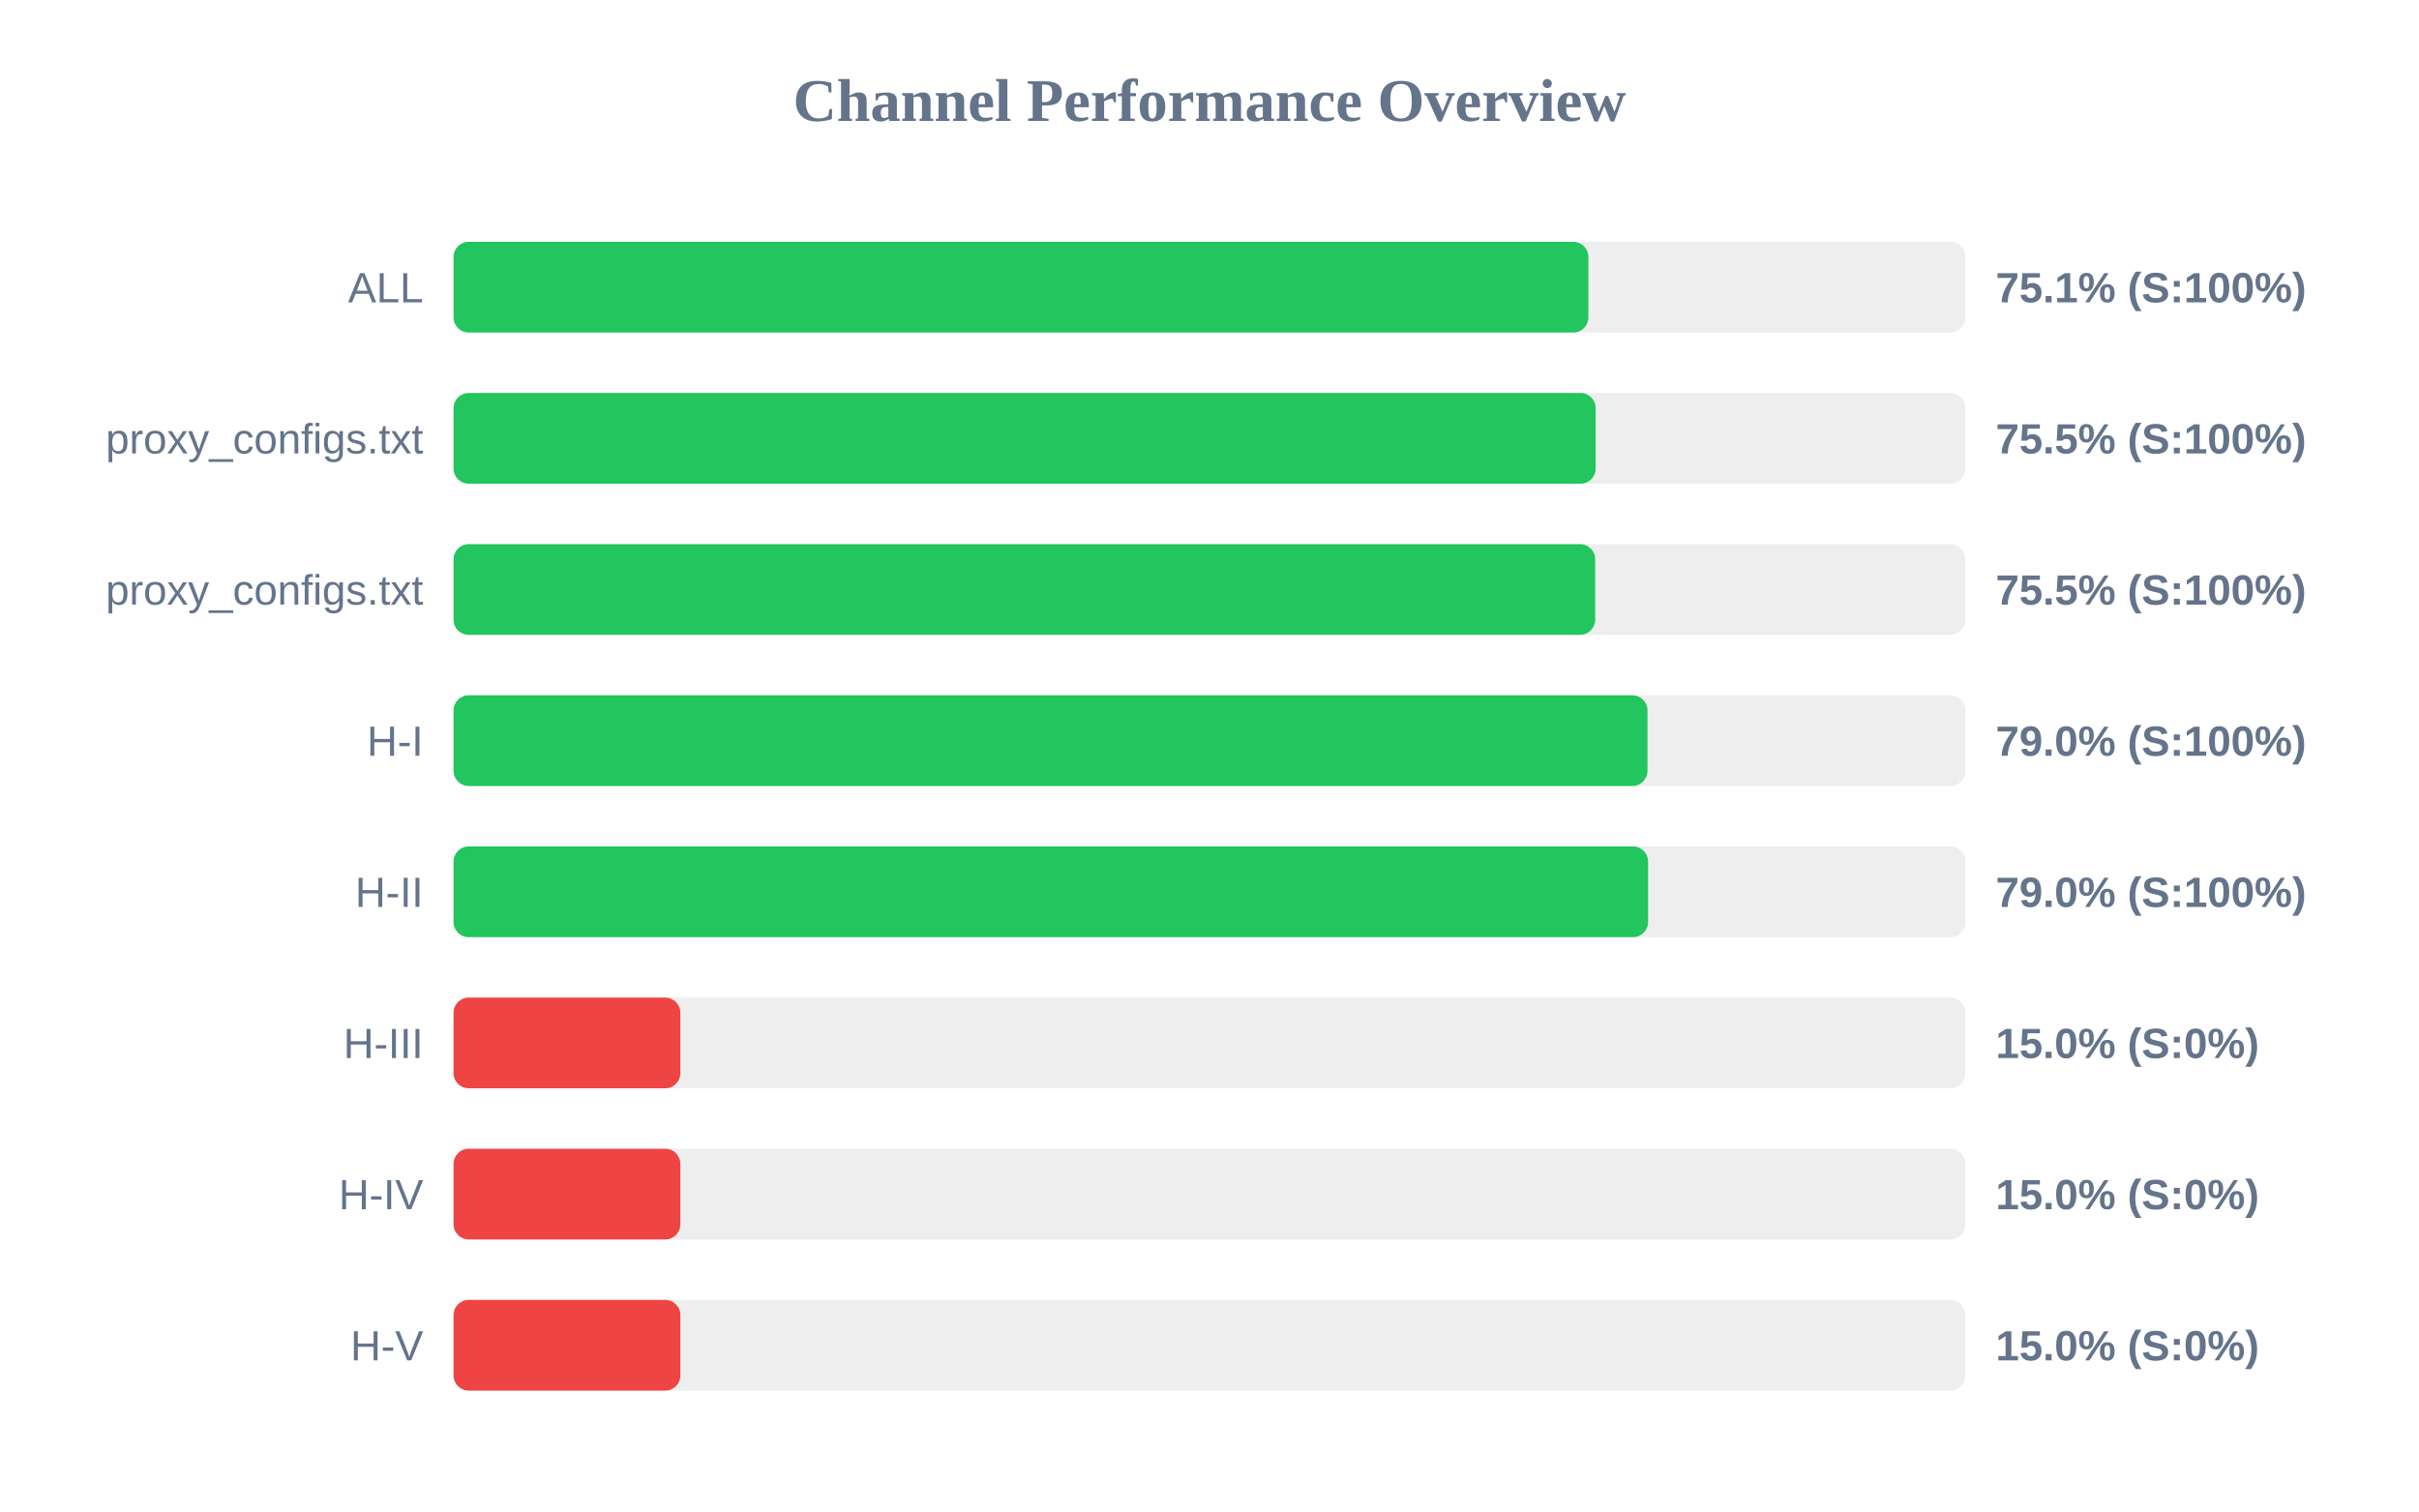
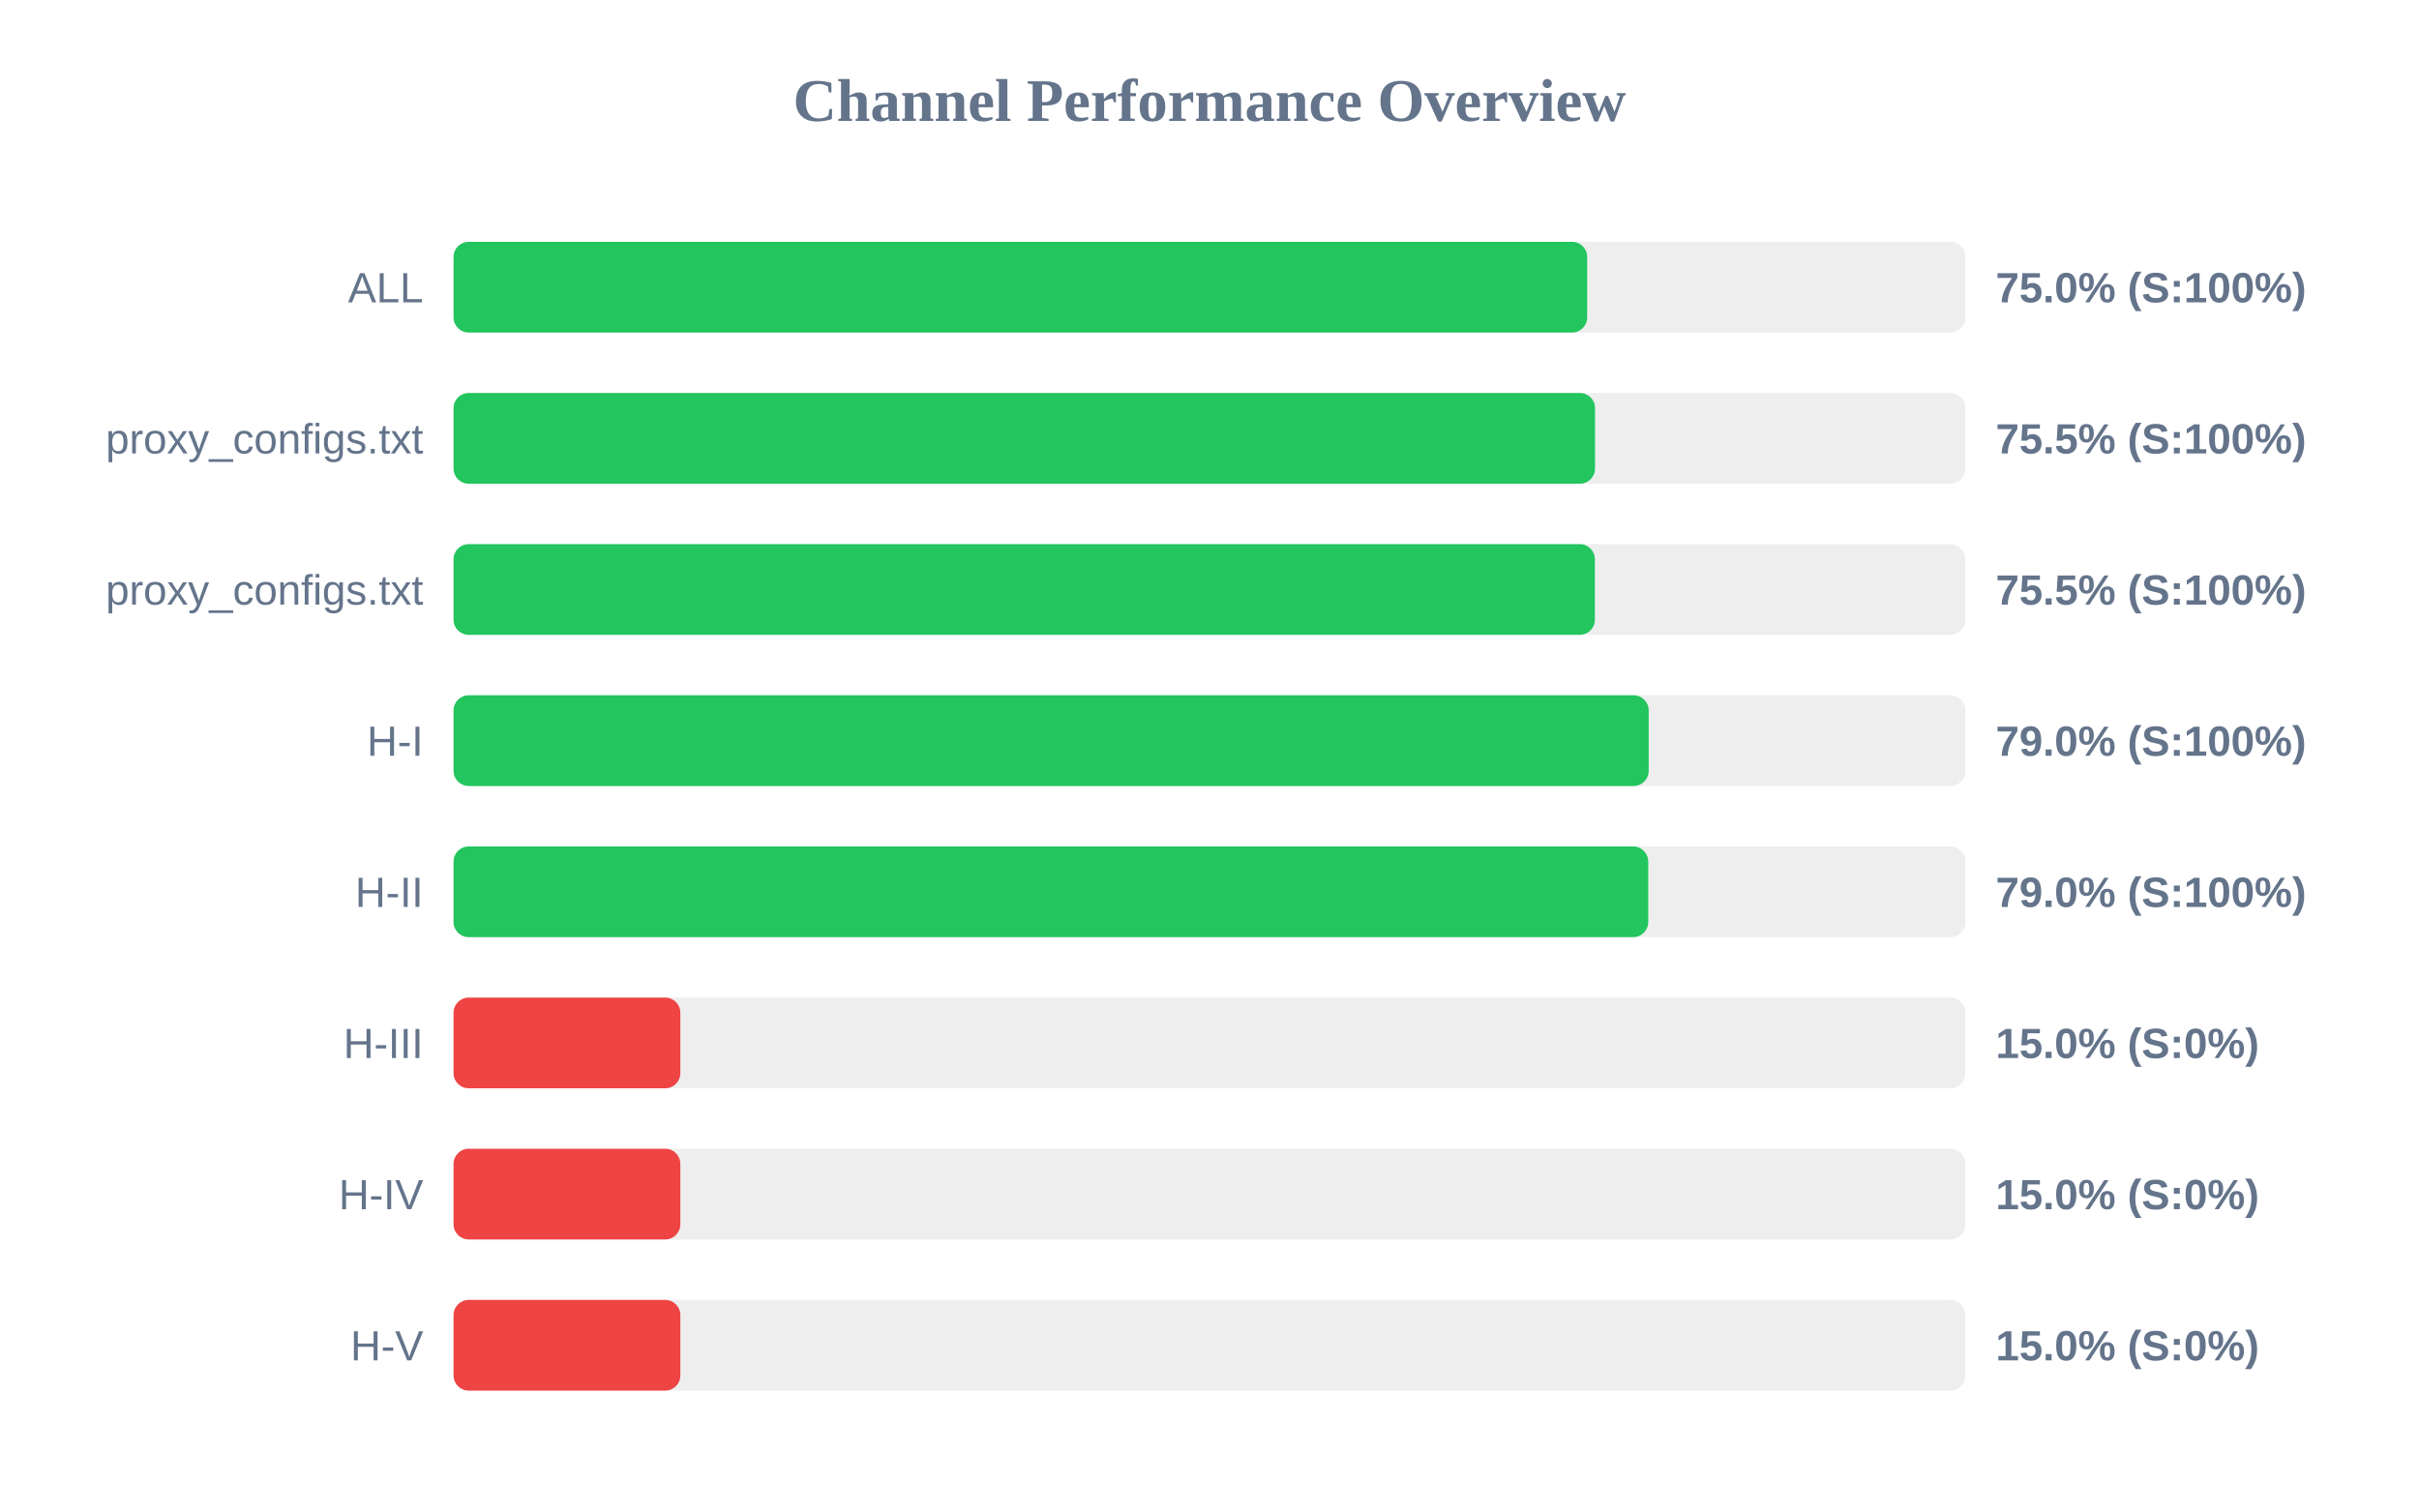
<svg xmlns="http://www.w3.org/2000/svg" width="800" height="500" version="1.1">
  <style>
        .row { font: 14px Arial; fill: #64748b; }
        .score { font: bold 14px Arial; fill: #64748b; }
    </style>
  <text x="400" y="40" text-anchor="middle" font-size="20px" font-weight="bold" fill="#64748b">Channel Performance Overview</text>
  <rect x="150" y="80" width="500" height="30" fill="#eee" rx="5" />
-   <rect x="150" y="80" width="375.3" height="30" fill="#22c55e" rx="5" />
+   <rect x="150" y="80" width="374.9" height="30" fill="#22c55e" rx="5" />
  <text x="140" y="100" text-anchor="end" class="row">ALL</text>
-   <text x="660" y="100" text-anchor="start" class="score">75.1% (S:100%)</text>
+   <text x="660" y="100" text-anchor="start" class="score">75.0% (S:100%)</text>
  <rect x="150" y="130" width="500" height="30" fill="#eee" rx="5" />
-   <rect x="150" y="130" width="377.7" height="30" fill="#22c55e" rx="5" />
+   <rect x="150" y="130" width="377.5" height="30" fill="#22c55e" rx="5" />
  <text x="140" y="150" text-anchor="end" class="row">proxy_configs.txt</text>
  <text x="660" y="150" text-anchor="start" class="score">75.5% (S:100%)</text>
  <rect x="150" y="180" width="500" height="30" fill="#eee" rx="5" />
-   <rect x="150" y="180" width="377.55" height="30" fill="#22c55e" rx="5" />
+   <rect x="150" y="180" width="377.45" height="30" fill="#22c55e" rx="5" />
  <text x="140" y="200" text-anchor="end" class="row">proxy_configs.txt</text>
  <text x="660" y="200" text-anchor="start" class="score">75.5% (S:100%)</text>
  <rect x="150" y="230" width="500" height="30" fill="#eee" rx="5" />
-   <rect x="150" y="230" width="394.85" height="30" fill="#22c55e" rx="5" />
+   <rect x="150" y="230" width="395.25" height="30" fill="#22c55e" rx="5" />
  <text x="140" y="250" text-anchor="end" class="row">H-I</text>
  <text x="660" y="250" text-anchor="start" class="score">79.0% (S:100%)</text>
  <rect x="150" y="280" width="500" height="30" fill="#eee" rx="5" />
-   <rect x="150" y="280" width="395.05" height="30" fill="#22c55e" rx="5" />
+   <rect x="150" y="280" width="395.1" height="30" fill="#22c55e" rx="5" />
  <text x="140" y="300" text-anchor="end" class="row">H-II</text>
  <text x="660" y="300" text-anchor="start" class="score">79.0% (S:100%)</text>
  <rect x="150" y="330" width="500" height="30" fill="#eee" rx="5" />
  <rect x="150" y="330" width="75.0" height="30" fill="#ef4444" rx="5" />
  <text x="140" y="350" text-anchor="end" class="row">H-III</text>
  <text x="660" y="350" text-anchor="start" class="score">15.0% (S:0%)</text>
  <rect x="150" y="380" width="500" height="30" fill="#eee" rx="5" />
  <rect x="150" y="380" width="75.0" height="30" fill="#ef4444" rx="5" />
  <text x="140" y="400" text-anchor="end" class="row">H-IV</text>
  <text x="660" y="400" text-anchor="start" class="score">15.0% (S:0%)</text>
  <rect x="150" y="430" width="500" height="30" fill="#eee" rx="5" />
  <rect x="150" y="430" width="75.0" height="30" fill="#ef4444" rx="5" />
  <text x="140" y="450" text-anchor="end" class="row">H-V</text>
  <text x="660" y="450" text-anchor="start" class="score">15.0% (S:0%)</text>
</svg>
